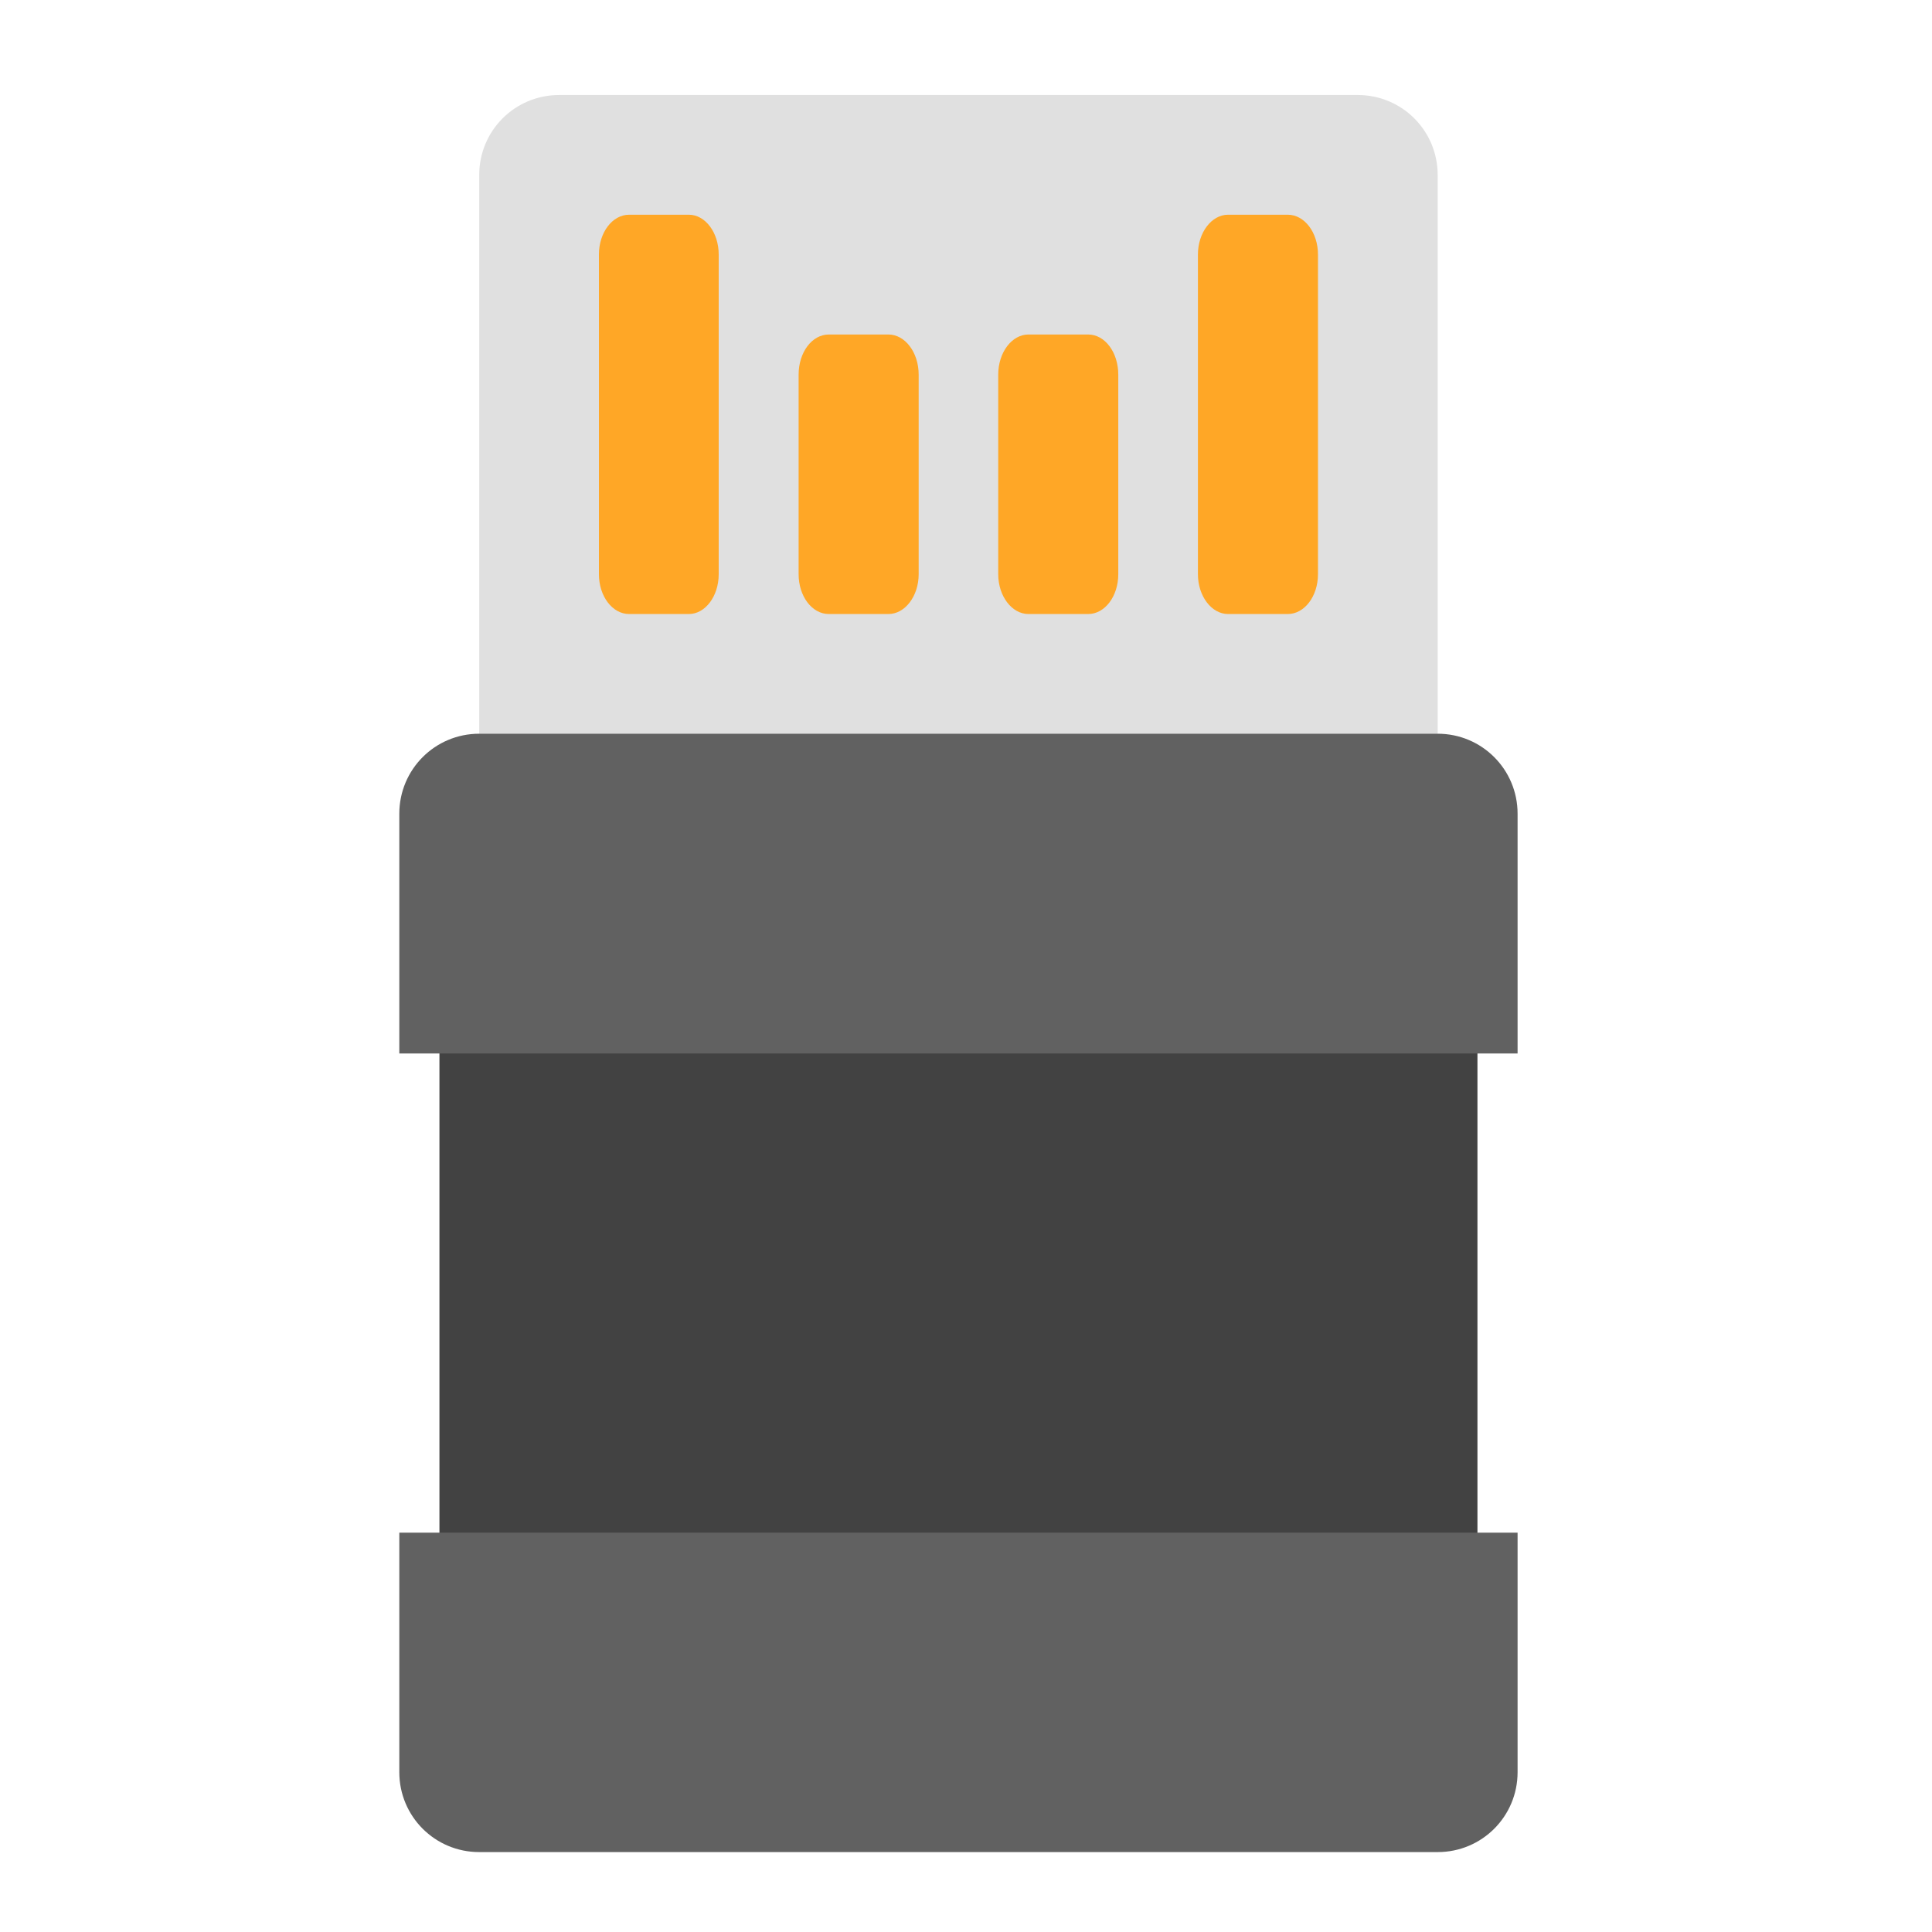
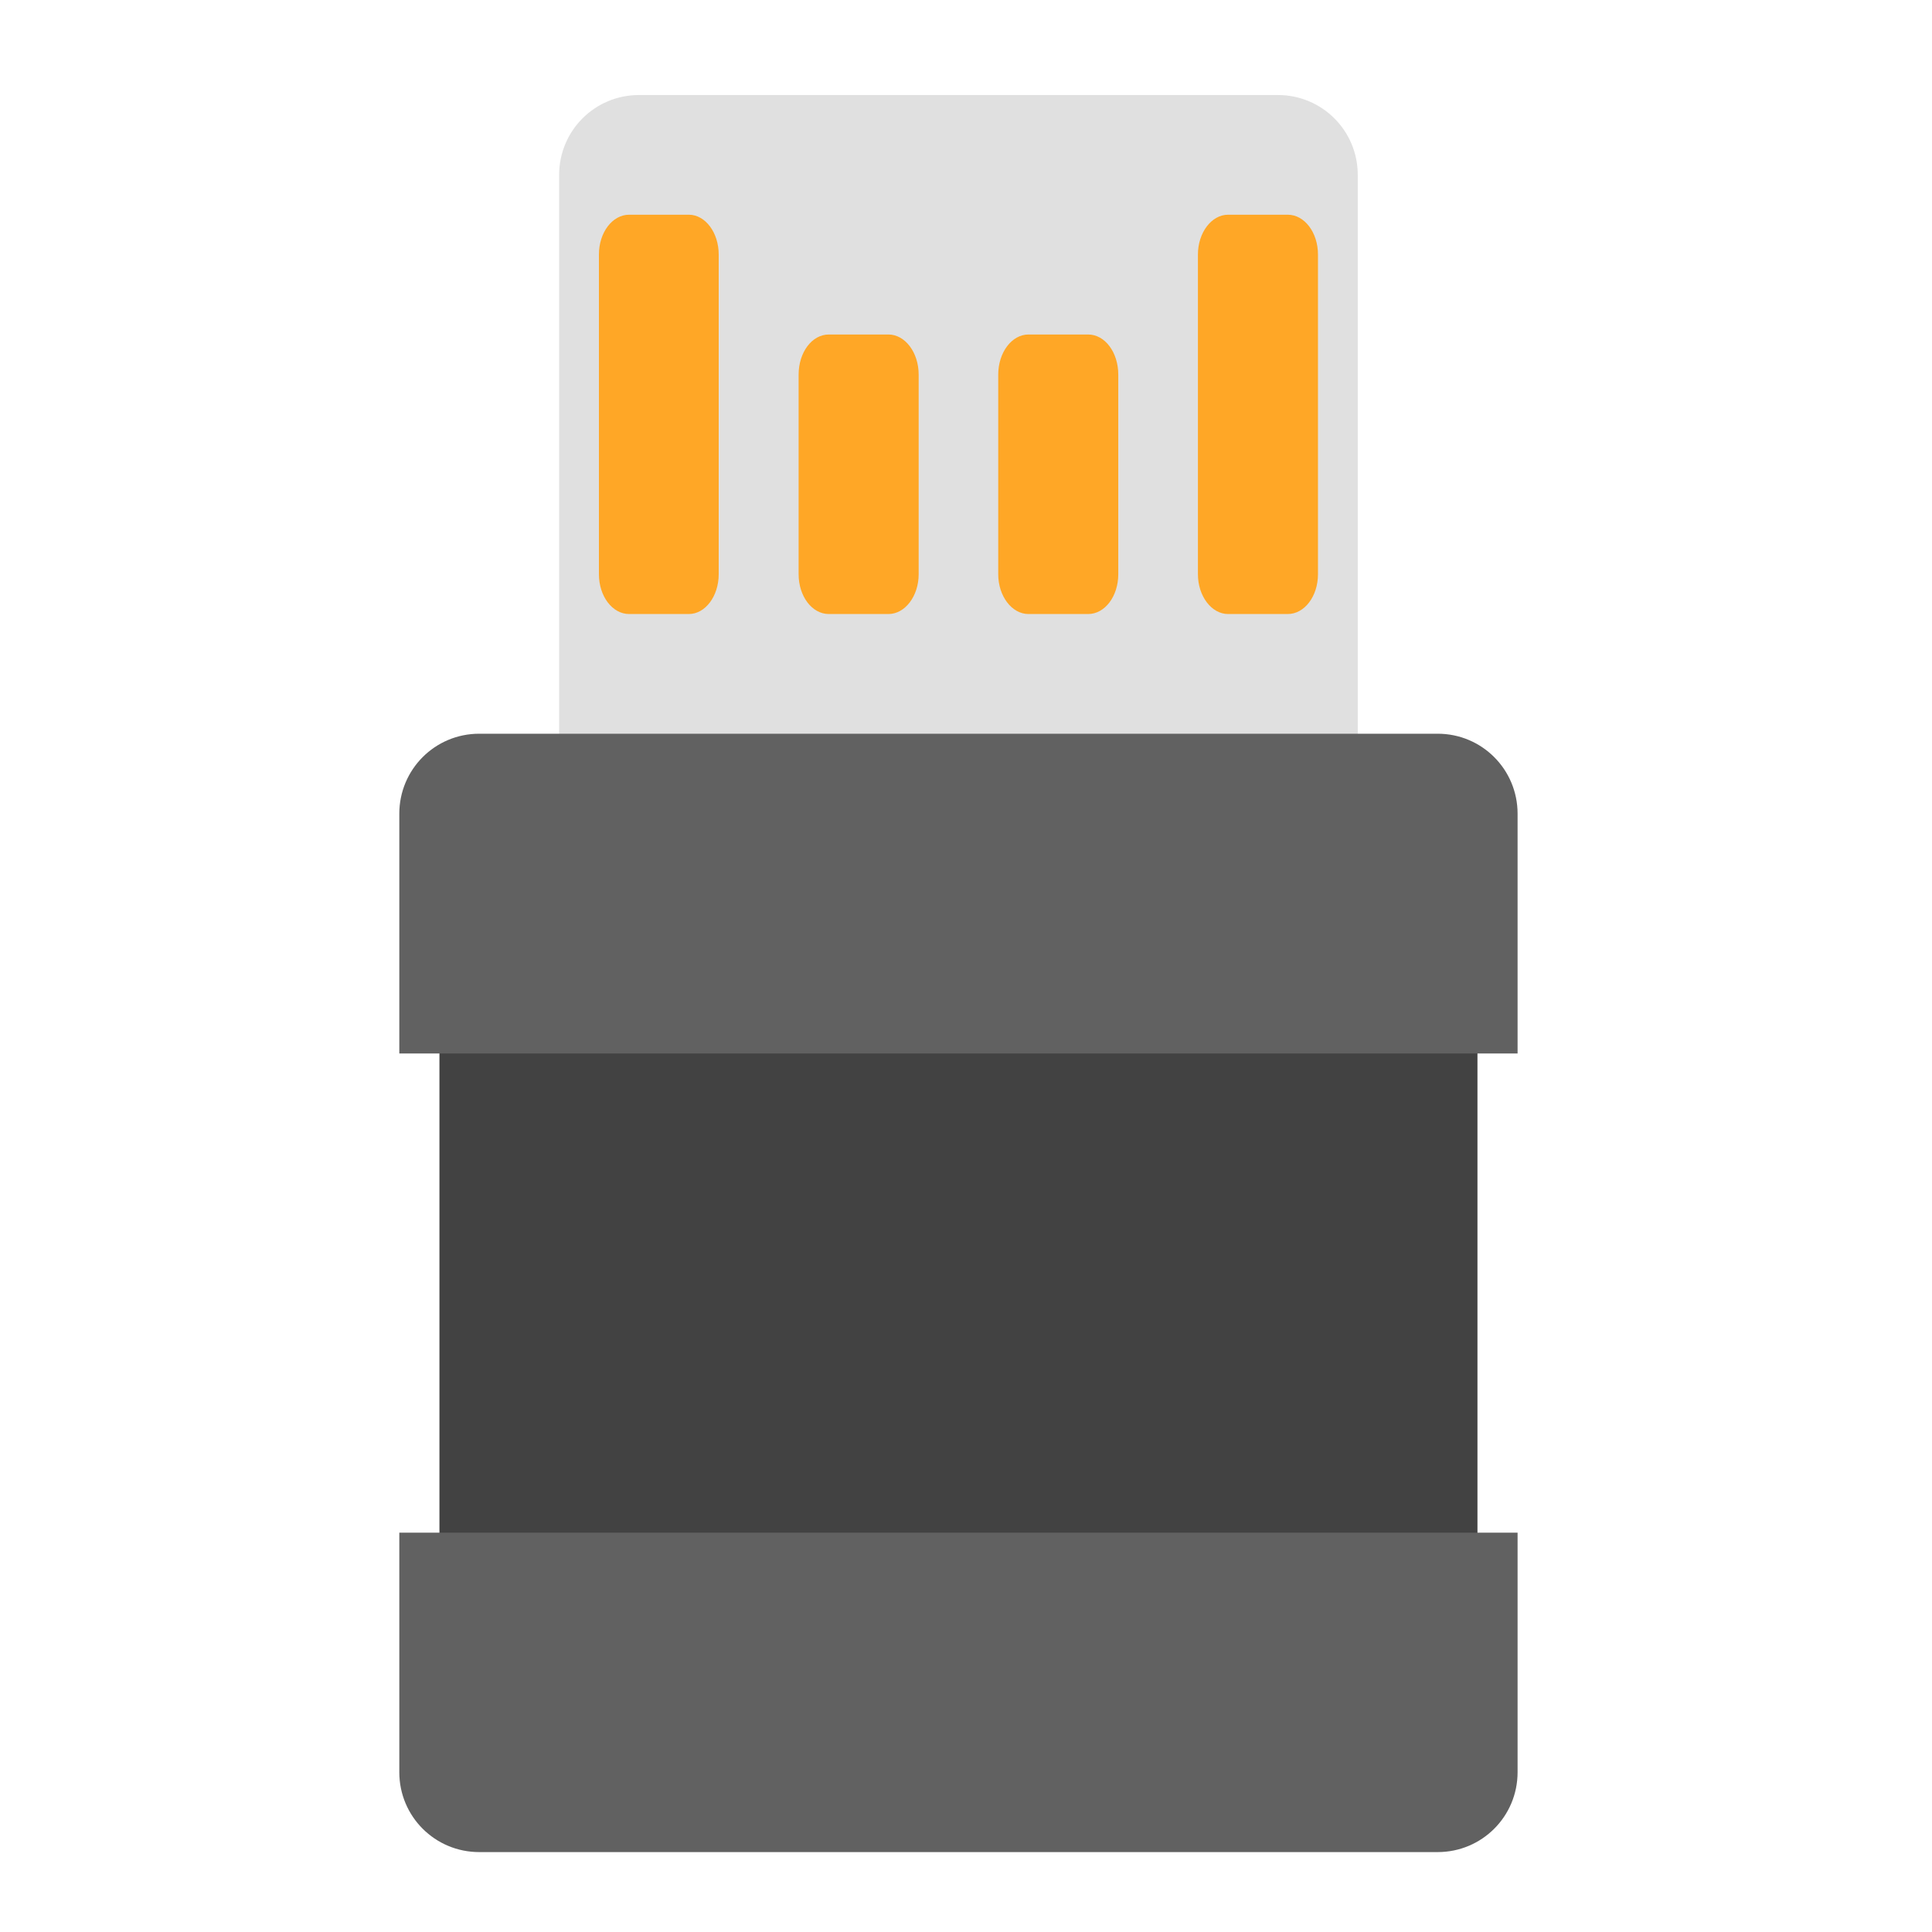
<svg xmlns="http://www.w3.org/2000/svg" width="22px" height="22px" viewBox="0 0 22 22" version="1.1">
  <g id="surface1">
-     <path style=" stroke:none;fill-rule:nonzero;fill:rgb(87.843%,87.843%,87.843%);fill-opacity:1;" d="M 6.367 1.082 L 15.461 1.082 C 15.965 1.082 16.371 1.488 16.371 1.992 L 16.371 9.723 C 16.371 10.223 15.965 10.633 15.461 10.633 L 6.367 10.633 C 5.863 10.633 5.457 10.223 5.457 9.723 L 5.457 1.992 C 5.457 1.488 5.863 1.082 6.367 1.082 Z M 6.367 1.082 " />
+     <path style=" stroke:none;fill-rule:nonzero;fill:rgb(87.843%,87.843%,87.843%);fill-opacity:1;" d="M 7.277 1.082 L 14.551 1.082 C 15.055 1.082 15.461 1.488 15.461 1.992 L 15.461 9.723 C 15.461 10.223 15.055 10.633 14.551 10.633 L 7.277 10.633 C 6.773 10.633 6.367 10.223 6.367 9.723 L 6.367 1.992 C 6.367 1.488 6.773 1.082 7.277 1.082 Z M 7.277 1.082 " />
    <path style=" stroke:none;fill-rule:nonzero;fill:rgb(25.882%,25.882%,25.882%);fill-opacity:1;" d="M 5.004 11.539 L 16.824 11.539 L 16.824 17.906 L 5.004 17.906 Z M 5.004 11.539 " />
    <path style=" stroke:none;fill-rule:nonzero;fill:rgb(100%,65.49%,14.902%);fill-opacity:1;" d="M 7.164 2.445 L 7.844 2.445 C 8.031 2.445 8.184 2.648 8.184 2.898 L 8.184 6.539 C 8.184 6.789 8.031 6.992 7.844 6.992 L 7.164 6.992 C 6.973 6.992 6.82 6.789 6.82 6.539 L 6.82 2.898 C 6.82 2.648 6.973 2.445 7.164 2.445 Z M 7.164 2.445 " />
    <path style=" stroke:none;fill-rule:nonzero;fill:rgb(100%,65.49%,14.902%);fill-opacity:1;" d="M 13.984 2.445 L 14.664 2.445 C 14.855 2.445 15.008 2.648 15.008 2.898 L 15.008 6.539 C 15.008 6.789 14.855 6.992 14.664 6.992 L 13.984 6.992 C 13.797 6.992 13.641 6.789 13.641 6.539 L 13.641 2.898 C 13.641 2.648 13.797 2.445 13.984 2.445 Z M 13.984 2.445 " />
    <path style=" stroke:none;fill-rule:nonzero;fill:rgb(100%,65.49%,14.902%);fill-opacity:1;" d="M 9.438 3.809 L 10.117 3.809 C 10.305 3.809 10.461 4.012 10.461 4.266 L 10.461 6.539 C 10.461 6.789 10.305 6.992 10.117 6.992 L 9.438 6.992 C 9.246 6.992 9.094 6.789 9.094 6.539 L 9.094 4.266 C 9.094 4.012 9.246 3.809 9.438 3.809 Z M 9.438 3.809 " />
    <path style=" stroke:none;fill-rule:nonzero;fill:rgb(100%,65.49%,14.902%);fill-opacity:1;" d="M 11.711 3.809 L 12.391 3.809 C 12.582 3.809 12.734 4.012 12.734 4.266 L 12.734 6.539 C 12.734 6.789 12.582 6.992 12.391 6.992 L 11.711 6.992 C 11.523 6.992 11.367 6.789 11.367 6.539 L 11.367 4.266 C 11.367 4.012 11.523 3.809 11.711 3.809 Z M 11.711 3.809 " />
    <path style=" stroke:none;fill-rule:nonzero;fill:rgb(38.039%,38.039%,38.039%);fill-opacity:1;" d="M 5.457 8.355 C 4.953 8.355 4.547 8.762 4.547 9.266 L 4.547 11.996 L 17.281 11.996 L 17.281 9.266 C 17.281 8.762 16.875 8.355 16.371 8.355 Z M 5.457 8.355 " />
    <path style=" stroke:none;fill-rule:nonzero;fill:rgb(38.039%,38.039%,38.039%);fill-opacity:1;" d="M 5.457 21.09 C 4.953 21.09 4.547 20.684 4.547 20.18 L 4.547 17.453 L 17.281 17.453 L 17.281 20.18 C 17.281 20.684 16.875 21.09 16.371 21.09 Z M 5.457 21.09 " />
  </g>
</svg>
